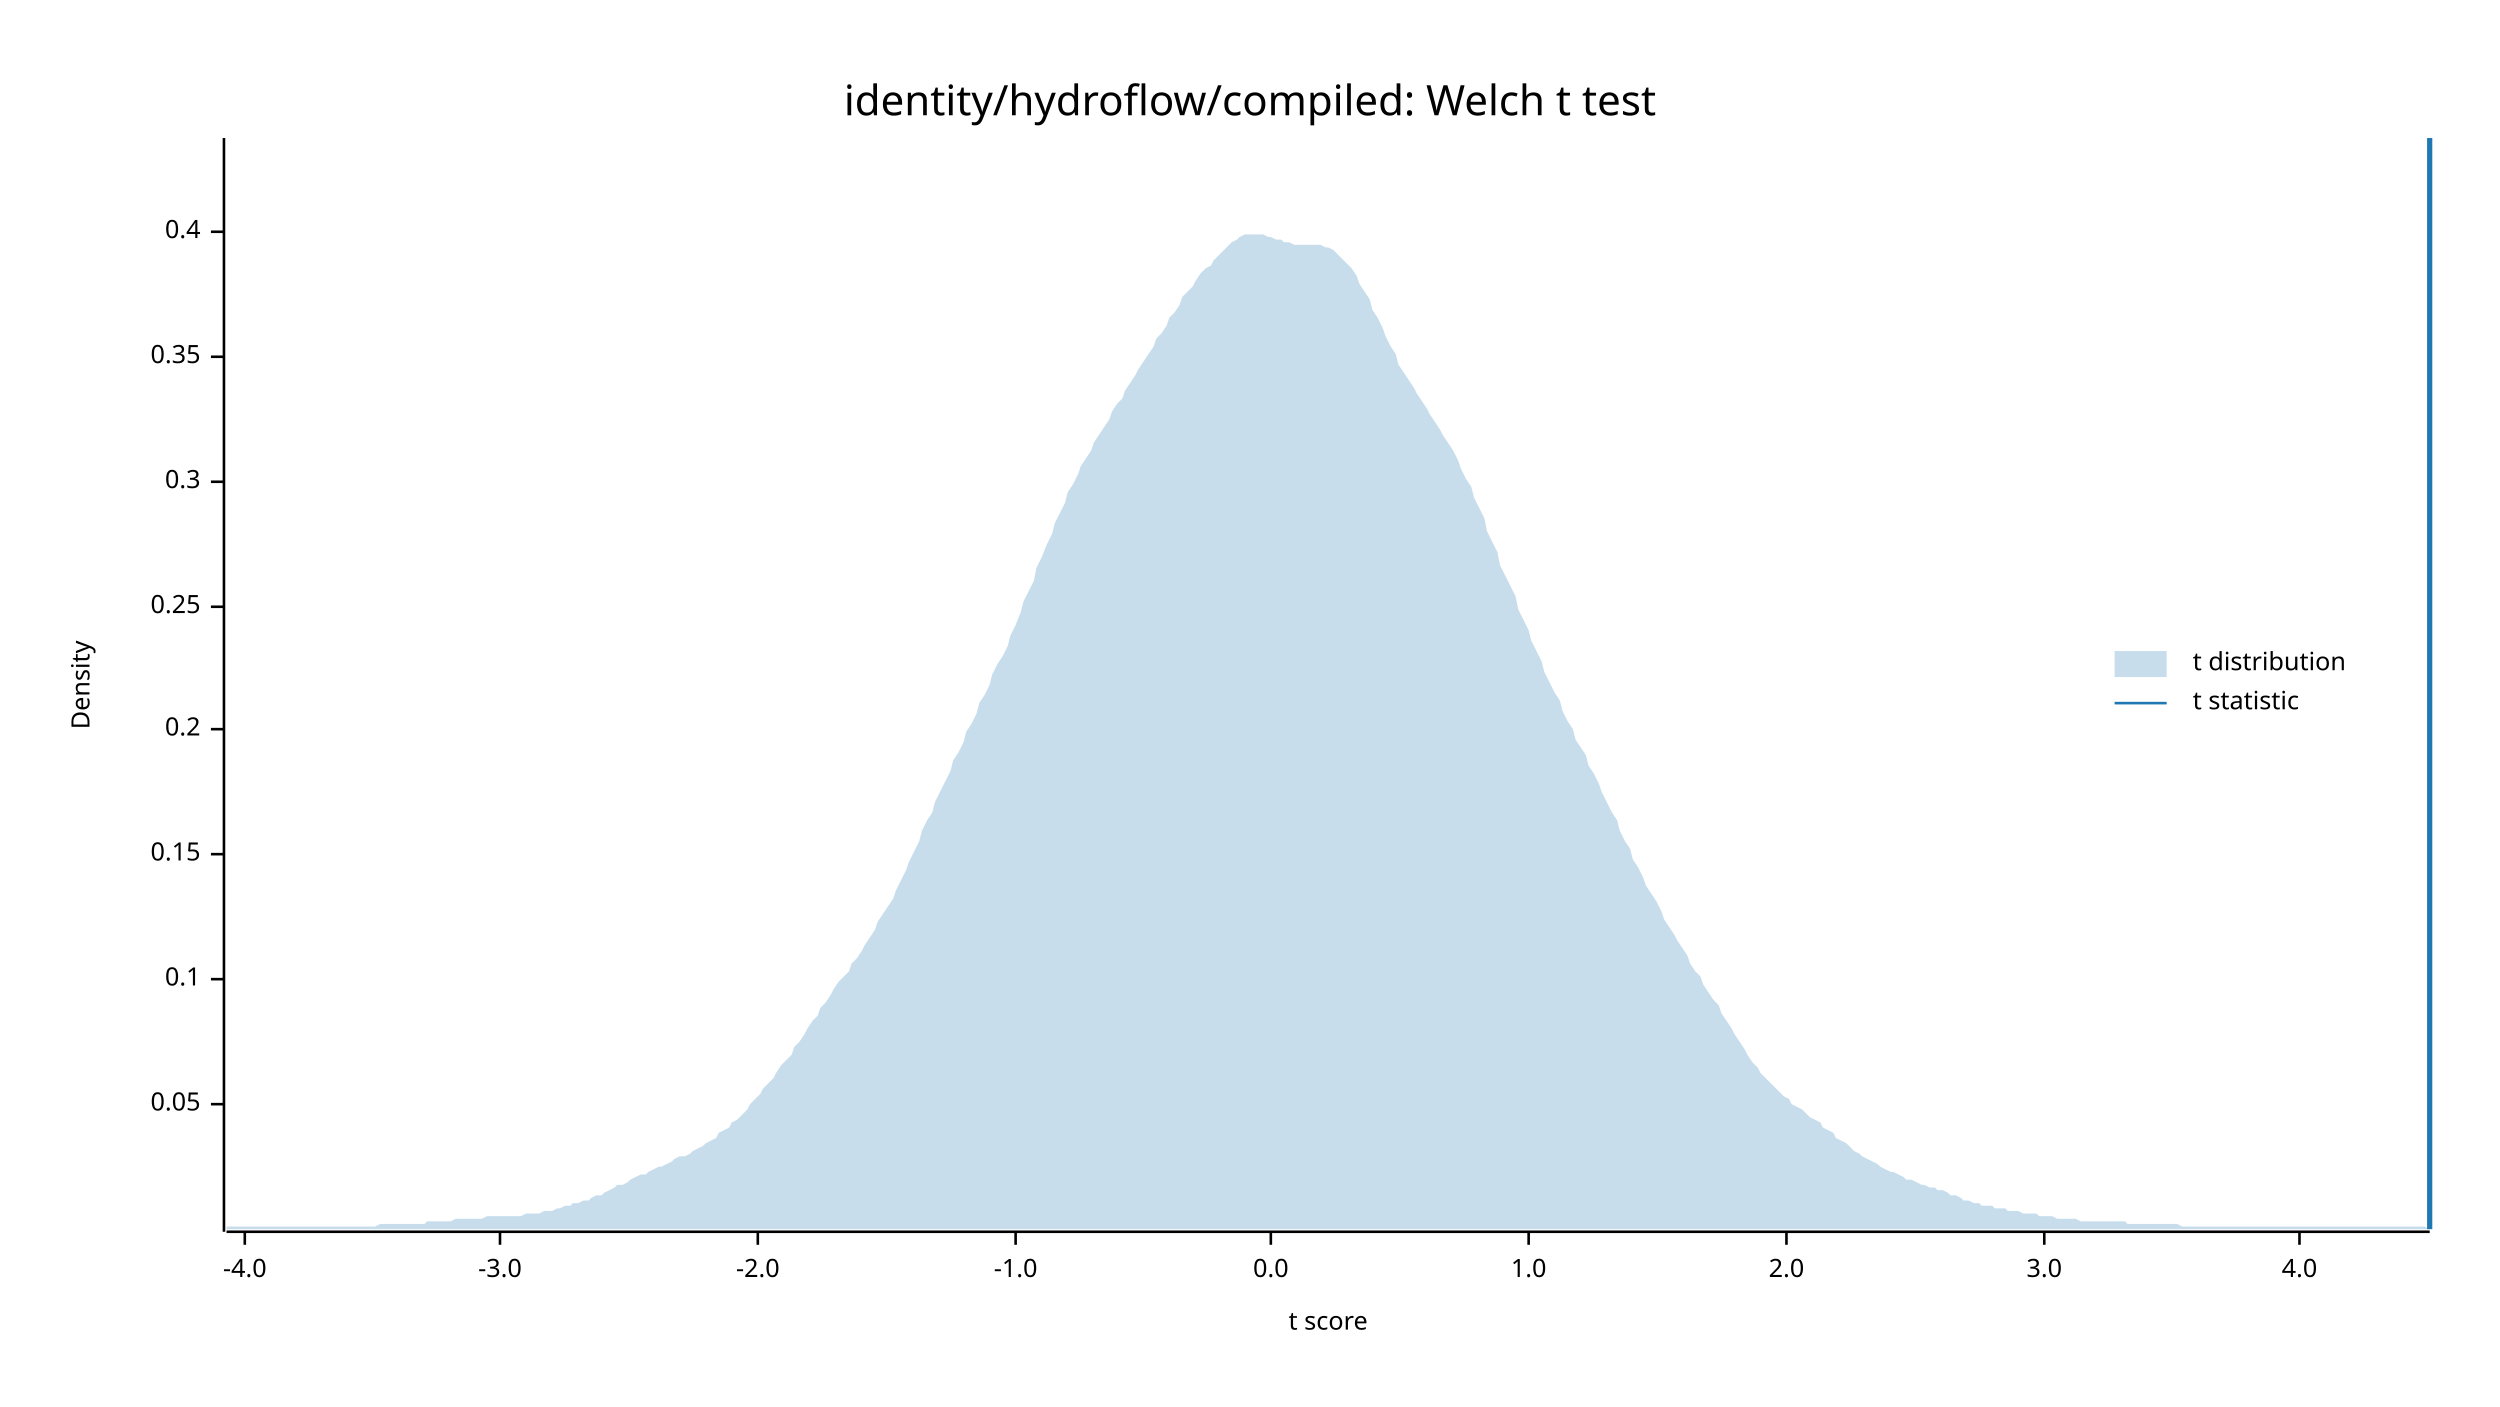
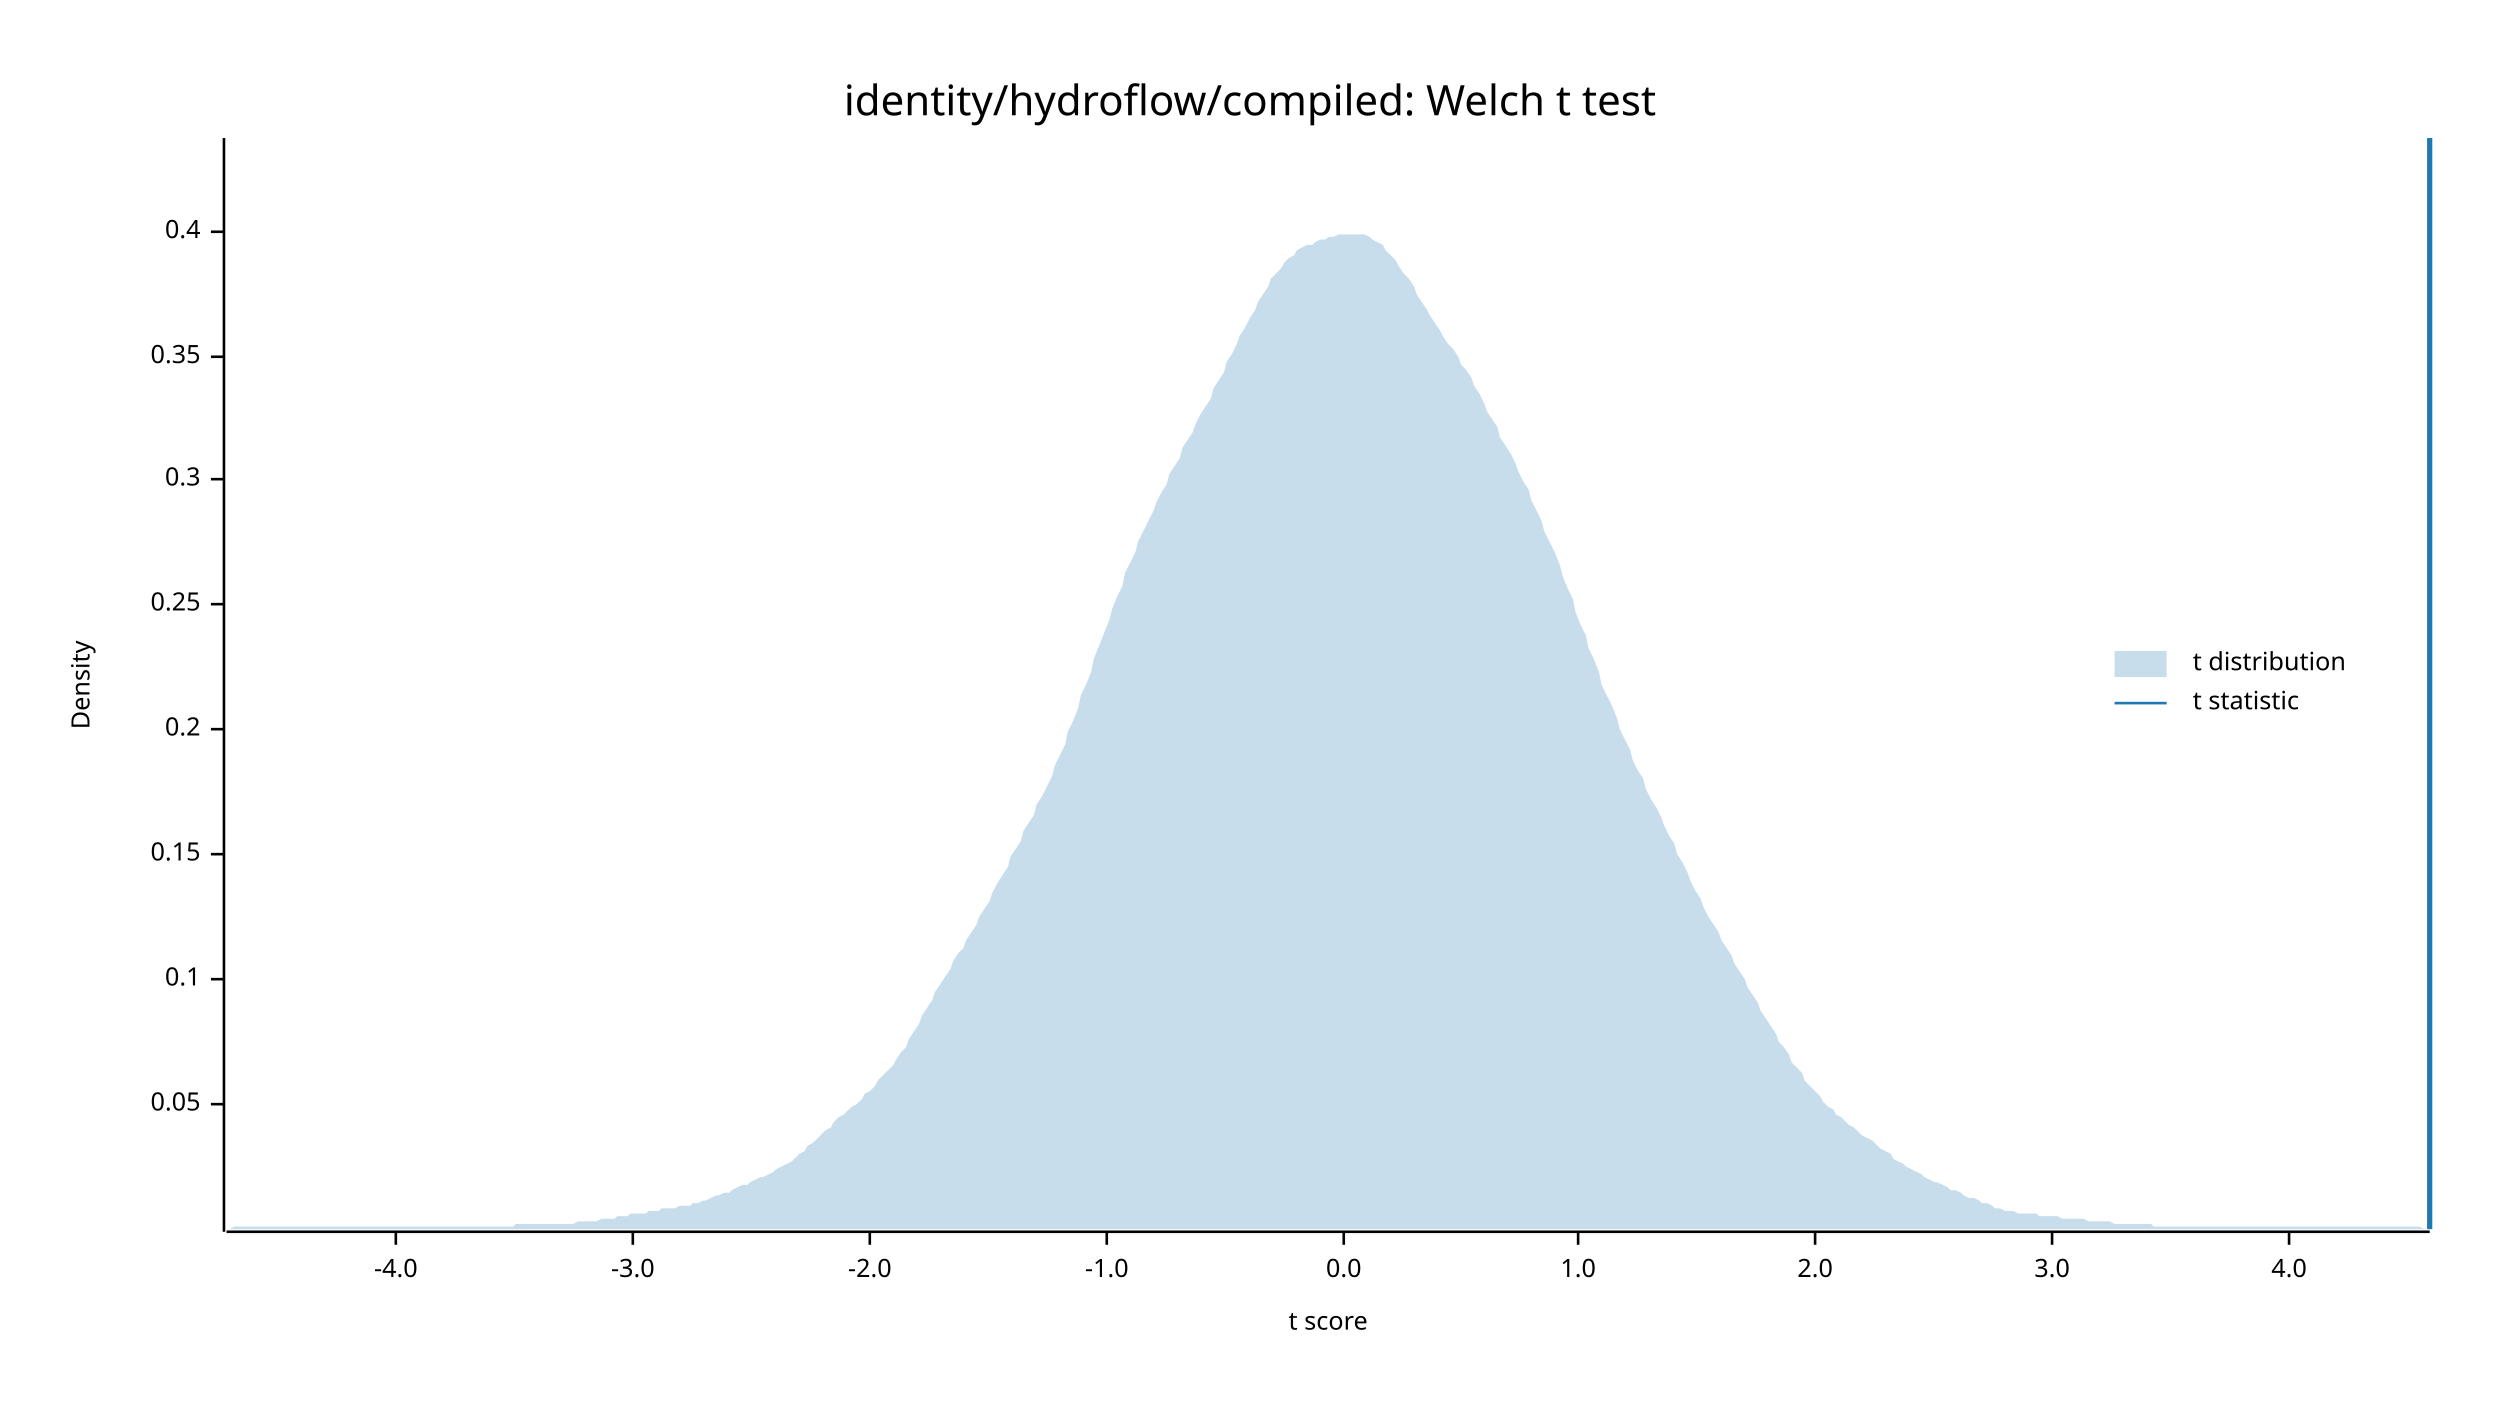
<svg xmlns="http://www.w3.org/2000/svg" width="960" height="540" viewBox="0 0 960 540">
  <text x="480" y="32" dy="0.76em" text-anchor="middle" font-family="sans-serif" font-size="16.129" opacity="1" fill="#000000">
identity/hydroflow/compiled: Welch t test
</text>
  <text x="27" y="263" dy="0.76em" text-anchor="middle" font-family="sans-serif" font-size="9.677" opacity="1" fill="#000000" transform="rotate(270, 27, 263)">
Density
</text>
  <text x="510" y="513" dy="-0.5ex" text-anchor="middle" font-family="sans-serif" font-size="9.677" opacity="1" fill="#000000">
t score
</text>
  <polyline fill="none" opacity="1" stroke="#000000" stroke-width="1" points="86,53 86,473 " />
  <text x="77" y="424" dy="0.5ex" text-anchor="end" font-family="sans-serif" font-size="9.677" opacity="1" fill="#000000">
0.05
</text>
  <polyline fill="none" opacity="1" stroke="#000000" stroke-width="1" points="81,424 86,424 " />
  <text x="77" y="376" dy="0.5ex" text-anchor="end" font-family="sans-serif" font-size="9.677" opacity="1" fill="#000000">
0.1
</text>
  <polyline fill="none" opacity="1" stroke="#000000" stroke-width="1" points="81,376 86,376 " />
  <text x="77" y="328" dy="0.5ex" text-anchor="end" font-family="sans-serif" font-size="9.677" opacity="1" fill="#000000">
0.15
</text>
  <polyline fill="none" opacity="1" stroke="#000000" stroke-width="1" points="81,328 86,328 " />
  <text x="77" y="280" dy="0.5ex" text-anchor="end" font-family="sans-serif" font-size="9.677" opacity="1" fill="#000000">
0.2
</text>
  <polyline fill="none" opacity="1" stroke="#000000" stroke-width="1" points="81,280 86,280 " />
-   <text x="77" y="233" dy="0.5ex" text-anchor="end" font-family="sans-serif" font-size="9.677" opacity="1" fill="#000000">
+   <text x="77" y="232" dy="0.5ex" text-anchor="end" font-family="sans-serif" font-size="9.677" opacity="1" fill="#000000">
0.25
</text>
-   <polyline fill="none" opacity="1" stroke="#000000" stroke-width="1" points="81,233 86,233 " />
-   <text x="77" y="185" dy="0.5ex" text-anchor="end" font-family="sans-serif" font-size="9.677" opacity="1" fill="#000000">
+   <polyline fill="none" opacity="1" stroke="#000000" stroke-width="1" points="81,232 86,232 " />
+   <text x="77" y="184" dy="0.5ex" text-anchor="end" font-family="sans-serif" font-size="9.677" opacity="1" fill="#000000">
0.3
</text>
-   <polyline fill="none" opacity="1" stroke="#000000" stroke-width="1" points="81,185 86,185 " />
+   <polyline fill="none" opacity="1" stroke="#000000" stroke-width="1" points="81,184 86,184 " />
  <text x="77" y="137" dy="0.5ex" text-anchor="end" font-family="sans-serif" font-size="9.677" opacity="1" fill="#000000">
0.35
</text>
  <polyline fill="none" opacity="1" stroke="#000000" stroke-width="1" points="81,137 86,137 " />
  <text x="77" y="89" dy="0.5ex" text-anchor="end" font-family="sans-serif" font-size="9.677" opacity="1" fill="#000000">
0.4
</text>
  <polyline fill="none" opacity="1" stroke="#000000" stroke-width="1" points="81,89 86,89 " />
  <polyline fill="none" opacity="1" stroke="#000000" stroke-width="1" points="87,473 933,473 " />
-   <text x="94" y="483" dy="0.76em" text-anchor="middle" font-family="sans-serif" font-size="9.677" opacity="1" fill="#000000">
+   <text x="152" y="483" dy="0.76em" text-anchor="middle" font-family="sans-serif" font-size="9.677" opacity="1" fill="#000000">
-4.0
</text>
-   <polyline fill="none" opacity="1" stroke="#000000" stroke-width="1" points="94,473 94,478 " />
-   <text x="192" y="483" dy="0.76em" text-anchor="middle" font-family="sans-serif" font-size="9.677" opacity="1" fill="#000000">
+   <polyline fill="none" opacity="1" stroke="#000000" stroke-width="1" points="152,473 152,478 " />
+   <text x="243" y="483" dy="0.76em" text-anchor="middle" font-family="sans-serif" font-size="9.677" opacity="1" fill="#000000">
-3.0
</text>
-   <polyline fill="none" opacity="1" stroke="#000000" stroke-width="1" points="192,473 192,478 " />
-   <text x="291" y="483" dy="0.76em" text-anchor="middle" font-family="sans-serif" font-size="9.677" opacity="1" fill="#000000">
+   <polyline fill="none" opacity="1" stroke="#000000" stroke-width="1" points="243,473 243,478 " />
+   <text x="334" y="483" dy="0.76em" text-anchor="middle" font-family="sans-serif" font-size="9.677" opacity="1" fill="#000000">
-2.0
</text>
-   <polyline fill="none" opacity="1" stroke="#000000" stroke-width="1" points="291,473 291,478 " />
-   <text x="390" y="483" dy="0.76em" text-anchor="middle" font-family="sans-serif" font-size="9.677" opacity="1" fill="#000000">
+   <polyline fill="none" opacity="1" stroke="#000000" stroke-width="1" points="334,473 334,478 " />
+   <text x="425" y="483" dy="0.76em" text-anchor="middle" font-family="sans-serif" font-size="9.677" opacity="1" fill="#000000">
-1.0
</text>
-   <polyline fill="none" opacity="1" stroke="#000000" stroke-width="1" points="390,473 390,478 " />
-   <text x="488" y="483" dy="0.76em" text-anchor="middle" font-family="sans-serif" font-size="9.677" opacity="1" fill="#000000">
+   <polyline fill="none" opacity="1" stroke="#000000" stroke-width="1" points="425,473 425,478 " />
+   <text x="516" y="483" dy="0.76em" text-anchor="middle" font-family="sans-serif" font-size="9.677" opacity="1" fill="#000000">
0.0
</text>
-   <polyline fill="none" opacity="1" stroke="#000000" stroke-width="1" points="488,473 488,478 " />
-   <text x="587" y="483" dy="0.76em" text-anchor="middle" font-family="sans-serif" font-size="9.677" opacity="1" fill="#000000">
+   <polyline fill="none" opacity="1" stroke="#000000" stroke-width="1" points="516,473 516,478 " />
+   <text x="606" y="483" dy="0.76em" text-anchor="middle" font-family="sans-serif" font-size="9.677" opacity="1" fill="#000000">
1.0
</text>
-   <polyline fill="none" opacity="1" stroke="#000000" stroke-width="1" points="587,473 587,478 " />
-   <text x="686" y="483" dy="0.76em" text-anchor="middle" font-family="sans-serif" font-size="9.677" opacity="1" fill="#000000">
+   <polyline fill="none" opacity="1" stroke="#000000" stroke-width="1" points="606,473 606,478 " />
+   <text x="697" y="483" dy="0.76em" text-anchor="middle" font-family="sans-serif" font-size="9.677" opacity="1" fill="#000000">
2.0
</text>
-   <polyline fill="none" opacity="1" stroke="#000000" stroke-width="1" points="686,473 686,478 " />
-   <text x="785" y="483" dy="0.76em" text-anchor="middle" font-family="sans-serif" font-size="9.677" opacity="1" fill="#000000">
+   <polyline fill="none" opacity="1" stroke="#000000" stroke-width="1" points="697,473 697,478 " />
+   <text x="788" y="483" dy="0.76em" text-anchor="middle" font-family="sans-serif" font-size="9.677" opacity="1" fill="#000000">
3.0
</text>
-   <polyline fill="none" opacity="1" stroke="#000000" stroke-width="1" points="785,473 785,478 " />
-   <text x="883" y="483" dy="0.76em" text-anchor="middle" font-family="sans-serif" font-size="9.677" opacity="1" fill="#000000">
+   <polyline fill="none" opacity="1" stroke="#000000" stroke-width="1" points="788,473 788,478 " />
+   <text x="879" y="483" dy="0.76em" text-anchor="middle" font-family="sans-serif" font-size="9.677" opacity="1" fill="#000000">
4.0
</text>
-   <polyline fill="none" opacity="1" stroke="#000000" stroke-width="1" points="883,473 883,478 " />
-   <polygon opacity="0.25" fill="#1F78B4" points="87,471 88,471 90,471 92,471 93,471 95,471 97,471 98,471 100,471 102,471 103,471 105,471 107,471 109,471 110,471 112,471 114,471 115,471 117,471 119,471 120,471 122,471 124,471 125,471 127,471 129,471 131,471 132,471 134,471 136,471 137,471 139,471 141,471 142,471 144,471 146,470 148,470 149,470 151,470 153,470 154,470 156,470 158,470 159,470 161,470 163,470 164,469 166,469 168,469 170,469 171,469 173,469 175,468 176,468 178,468 180,468 181,468 183,468 185,468 187,467 188,467 190,467 192,467 193,467 195,467 197,467 198,467 200,467 202,466 203,466 205,466 207,466 209,465 210,465 212,465 214,464 215,464 217,463 219,463 220,462 222,462 224,461 226,461 227,460 229,459 231,459 232,458 234,457 236,456 237,455 239,455 241,454 242,453 244,452 246,451 248,451 249,450 251,449 253,448 254,448 256,447 258,446 259,445 261,444 263,444 265,443 266,442 268,441 270,440 271,439 273,438 275,437 276,435 278,434 280,433 281,431 283,430 285,428 287,426 288,424 290,422 292,420 293,418 295,416 297,414 298,412 300,409 302,407 304,405 305,402 307,400 309,397 310,395 312,392 314,390 315,387 317,385 319,382 320,380 322,377 324,375 326,373 327,370 329,368 331,365 332,363 334,360 336,357 337,354 339,351 341,348 343,345 344,342 346,338 348,334 349,331 351,327 353,323 354,319 356,315 358,312 359,308 361,304 363,300 365,296 366,292 368,289 370,285 371,281 373,278 375,274 376,270 378,267 380,263 381,259 383,255 385,252 387,248 388,244 390,240 392,235 393,231 395,227 397,223 398,218 400,214 402,209 404,205 405,201 407,197 409,193 410,189 412,186 414,182 415,179 417,176 419,173 420,170 422,167 424,164 426,161 427,158 429,155 431,153 432,150 434,147 436,144 437,142 439,139 441,136 443,133 444,130 446,128 448,125 449,122 451,120 453,117 454,114 456,112 458,110 459,108 461,105 463,103 465,102 466,100 468,98 470,96 471,95 473,93 475,92 476,91 478,90 480,90 482,90 483,90 485,90 487,91 488,91 490,92 492,92 493,93 495,93 497,94 498,94 500,94 502,94 504,94 505,94 507,94 509,95 510,95 512,96 514,98 515,99 517,101 519,103 521,106 522,109 524,112 526,115 527,119 529,122 531,126 532,129 534,133 536,136 537,140 539,143 541,146 543,149 544,151 546,154 548,157 549,159 551,162 553,165 554,167 556,170 558,173 560,177 561,180 563,184 565,187 566,191 568,195 570,199 571,204 573,208 575,212 576,217 578,221 580,225 582,229 583,234 585,238 587,242 588,246 590,250 592,254 593,258 595,262 597,266 599,269 600,273 602,277 604,280 605,284 607,287 609,290 610,294 612,297 614,301 615,304 617,308 619,312 621,315 622,319 624,323 626,326 627,330 629,333 631,337 632,340 634,343 636,346 638,350 639,353 641,356 643,359 644,361 646,364 648,367 649,370 651,373 653,375 654,378 656,381 658,384 660,386 661,389 663,392 665,395 666,397 668,400 670,403 671,405 673,408 675,410 676,412 678,414 680,416 682,418 683,419 685,421 687,422 688,424 690,425 692,426 693,427 695,429 697,430 699,431 700,433 702,434 704,435 705,437 707,438 709,439 710,440 712,442 714,443 715,444 717,445 719,446 721,447 722,448 724,449 726,450 727,450 729,451 731,452 732,453 734,453 736,454 738,455 739,455 741,456 743,456 744,457 746,457 748,458 749,459 751,459 753,460 754,461 756,461 758,462 760,462 761,463 763,463 765,463 766,464 768,464 770,464 771,465 773,465 775,465 777,466 778,466 780,466 782,466 783,467 785,467 787,467 788,467 790,468 792,468 793,468 795,468 797,468 799,469 800,469 802,469 804,469 805,469 807,469 809,469 810,469 812,469 814,469 816,469 817,470 819,470 821,470 822,470 824,470 826,470 827,470 829,470 831,470 832,470 834,470 836,470 838,471 839,471 841,471 843,471 844,471 846,471 848,471 849,471 851,471 853,471 855,471 856,471 858,471 860,471 861,471 863,471 865,471 866,471 868,471 870,471 871,471 873,471 875,471 877,471 878,471 880,471 882,471 883,471 885,471 887,471 888,471 890,471 892,471 894,471 895,471 897,471 899,471 900,471 902,471 904,471 905,471 907,471 909,471 910,471 912,471 914,471 916,471 917,471 919,471 921,471 922,471 924,471 926,471 927,471 929,471 931,471 933,472 933,472 87,472 " />
+   <polyline fill="none" opacity="1" stroke="#000000" stroke-width="1" points="879,473 879,478 " />
+   <polygon opacity="0.25" fill="#1F78B4" points="87,472 88,472 90,471 92,471 93,471 95,471 97,471 98,471 100,471 102,471 103,471 105,471 107,471 109,471 110,471 112,471 114,471 115,471 117,471 119,471 120,471 122,471 124,471 125,471 127,471 129,471 131,471 132,471 134,471 136,471 137,471 139,471 141,471 142,471 144,471 146,471 148,471 149,471 151,471 153,471 154,471 156,471 158,471 159,471 161,471 163,471 164,471 166,471 168,471 170,471 171,471 173,471 175,471 176,471 178,471 180,471 181,471 183,471 185,471 187,471 188,471 190,471 192,471 193,471 195,471 197,471 198,470 200,470 202,470 203,470 205,470 207,470 209,470 210,470 212,470 214,470 215,470 217,470 219,470 220,470 222,469 224,469 226,469 227,469 229,469 231,468 232,468 234,468 236,468 237,467 239,467 241,467 242,466 244,466 246,466 248,466 249,465 251,465 253,465 254,464 256,464 258,464 259,464 261,463 263,463 265,463 266,462 268,462 270,461 271,461 273,460 275,459 276,459 278,458 280,458 281,457 283,456 285,455 287,455 288,454 290,453 292,452 293,452 295,451 297,450 298,449 300,448 302,447 304,446 305,445 307,443 309,442 310,440 312,439 314,437 315,436 317,434 319,433 320,431 322,429 324,428 326,426 327,425 329,424 331,422 332,420 334,419 336,417 337,415 339,413 341,411 343,409 344,407 346,404 348,402 349,399 351,396 353,393 354,390 356,387 358,384 359,381 361,378 363,375 365,372 366,369 368,366 370,364 371,361 373,358 375,355 376,352 378,349 380,346 381,343 383,339 385,336 387,333 388,329 390,326 392,323 393,319 395,316 397,313 398,309 400,306 402,302 404,298 405,294 407,290 409,286 410,281 412,277 414,272 415,267 417,263 419,258 420,253 422,248 424,243 426,238 427,234 429,229 431,225 432,220 434,216 436,212 437,208 439,204 441,200 443,196 444,193 446,189 448,186 449,182 451,179 453,176 454,172 456,169 458,166 459,163 461,159 463,156 465,153 466,149 468,146 470,143 471,139 473,136 475,132 476,129 478,126 480,122 482,119 483,116 485,113 487,110 488,107 490,105 492,103 493,101 495,99 497,98 498,96 500,95 502,94 504,94 505,93 507,92 509,92 510,91 512,91 514,90 515,90 517,90 519,90 521,90 522,90 524,90 526,91 527,92 529,93 531,94 532,96 534,98 536,100 537,102 539,105 541,107 543,110 544,113 546,116 548,119 549,121 551,124 553,127 554,129 556,132 558,134 560,137 561,140 563,142 565,145 566,148 568,151 570,155 571,158 573,161 575,164 576,168 578,171 580,174 582,178 583,181 585,185 587,188 588,192 590,196 592,200 593,204 595,208 597,212 599,217 600,221 602,226 604,230 605,235 607,240 609,244 610,249 612,253 614,258 615,263 617,267 619,271 621,276 622,280 624,284 626,288 627,292 629,296 631,299 632,303 634,307 636,310 638,314 639,317 641,321 643,324 644,328 646,331 648,335 649,338 651,342 653,345 654,348 656,352 658,355 660,358 661,361 663,364 665,367 666,370 668,373 670,376 671,379 673,382 675,385 676,388 678,391 680,394 682,397 683,400 685,402 687,405 688,408 690,410 692,412 693,415 695,417 697,419 699,421 700,423 702,425 704,426 705,428 707,429 709,431 710,432 712,433 714,435 715,436 717,437 719,438 721,440 722,441 724,442 726,443 727,445 729,446 731,447 732,448 734,449 736,450 738,451 739,452 741,453 743,454 744,454 746,455 748,456 749,457 751,457 753,458 754,459 756,460 758,460 760,461 761,462 763,462 765,463 766,464 768,464 770,465 771,465 773,465 775,466 777,466 778,466 780,466 782,466 783,467 785,467 787,467 788,467 790,467 792,468 793,468 795,468 797,468 799,468 800,468 802,469 804,469 805,469 807,469 809,469 810,469 812,470 814,470 816,470 817,470 819,470 821,470 822,470 824,470 826,470 827,471 829,471 831,471 832,471 834,471 836,471 838,471 839,471 841,471 843,471 844,471 846,471 848,471 849,471 851,471 853,471 855,471 856,471 858,471 860,471 861,471 863,471 865,471 866,471 868,471 870,471 871,471 873,471 875,471 877,471 878,471 880,471 882,471 883,471 885,471 887,471 888,471 890,471 892,471 894,471 895,471 897,471 899,471 900,471 902,471 904,471 905,471 907,471 909,471 910,471 912,471 914,471 916,471 917,471 919,471 921,471 922,471 924,471 926,471 927,471 929,471 931,472 933,472 933,472 87,472 " />
  <polyline fill="none" opacity="1" stroke="#1F78B4" stroke-width="2" points="933,472 933,53 " />
  <text x="842" y="250" dy="0.76em" text-anchor="start" font-family="sans-serif" font-size="9.677" opacity="1" fill="#000000">
t distribution
</text>
  <text x="842" y="265" dy="0.76em" text-anchor="start" font-family="sans-serif" font-size="9.677" opacity="1" fill="#000000">
t statistic
</text>
  <rect x="812" y="250" width="20" height="10" opacity="0.25" fill="#1F78B4" stroke="none" />
  <polyline fill="none" opacity="1" stroke="#1F78B4" stroke-width="1" points="812,270 832,270 " />
</svg>
